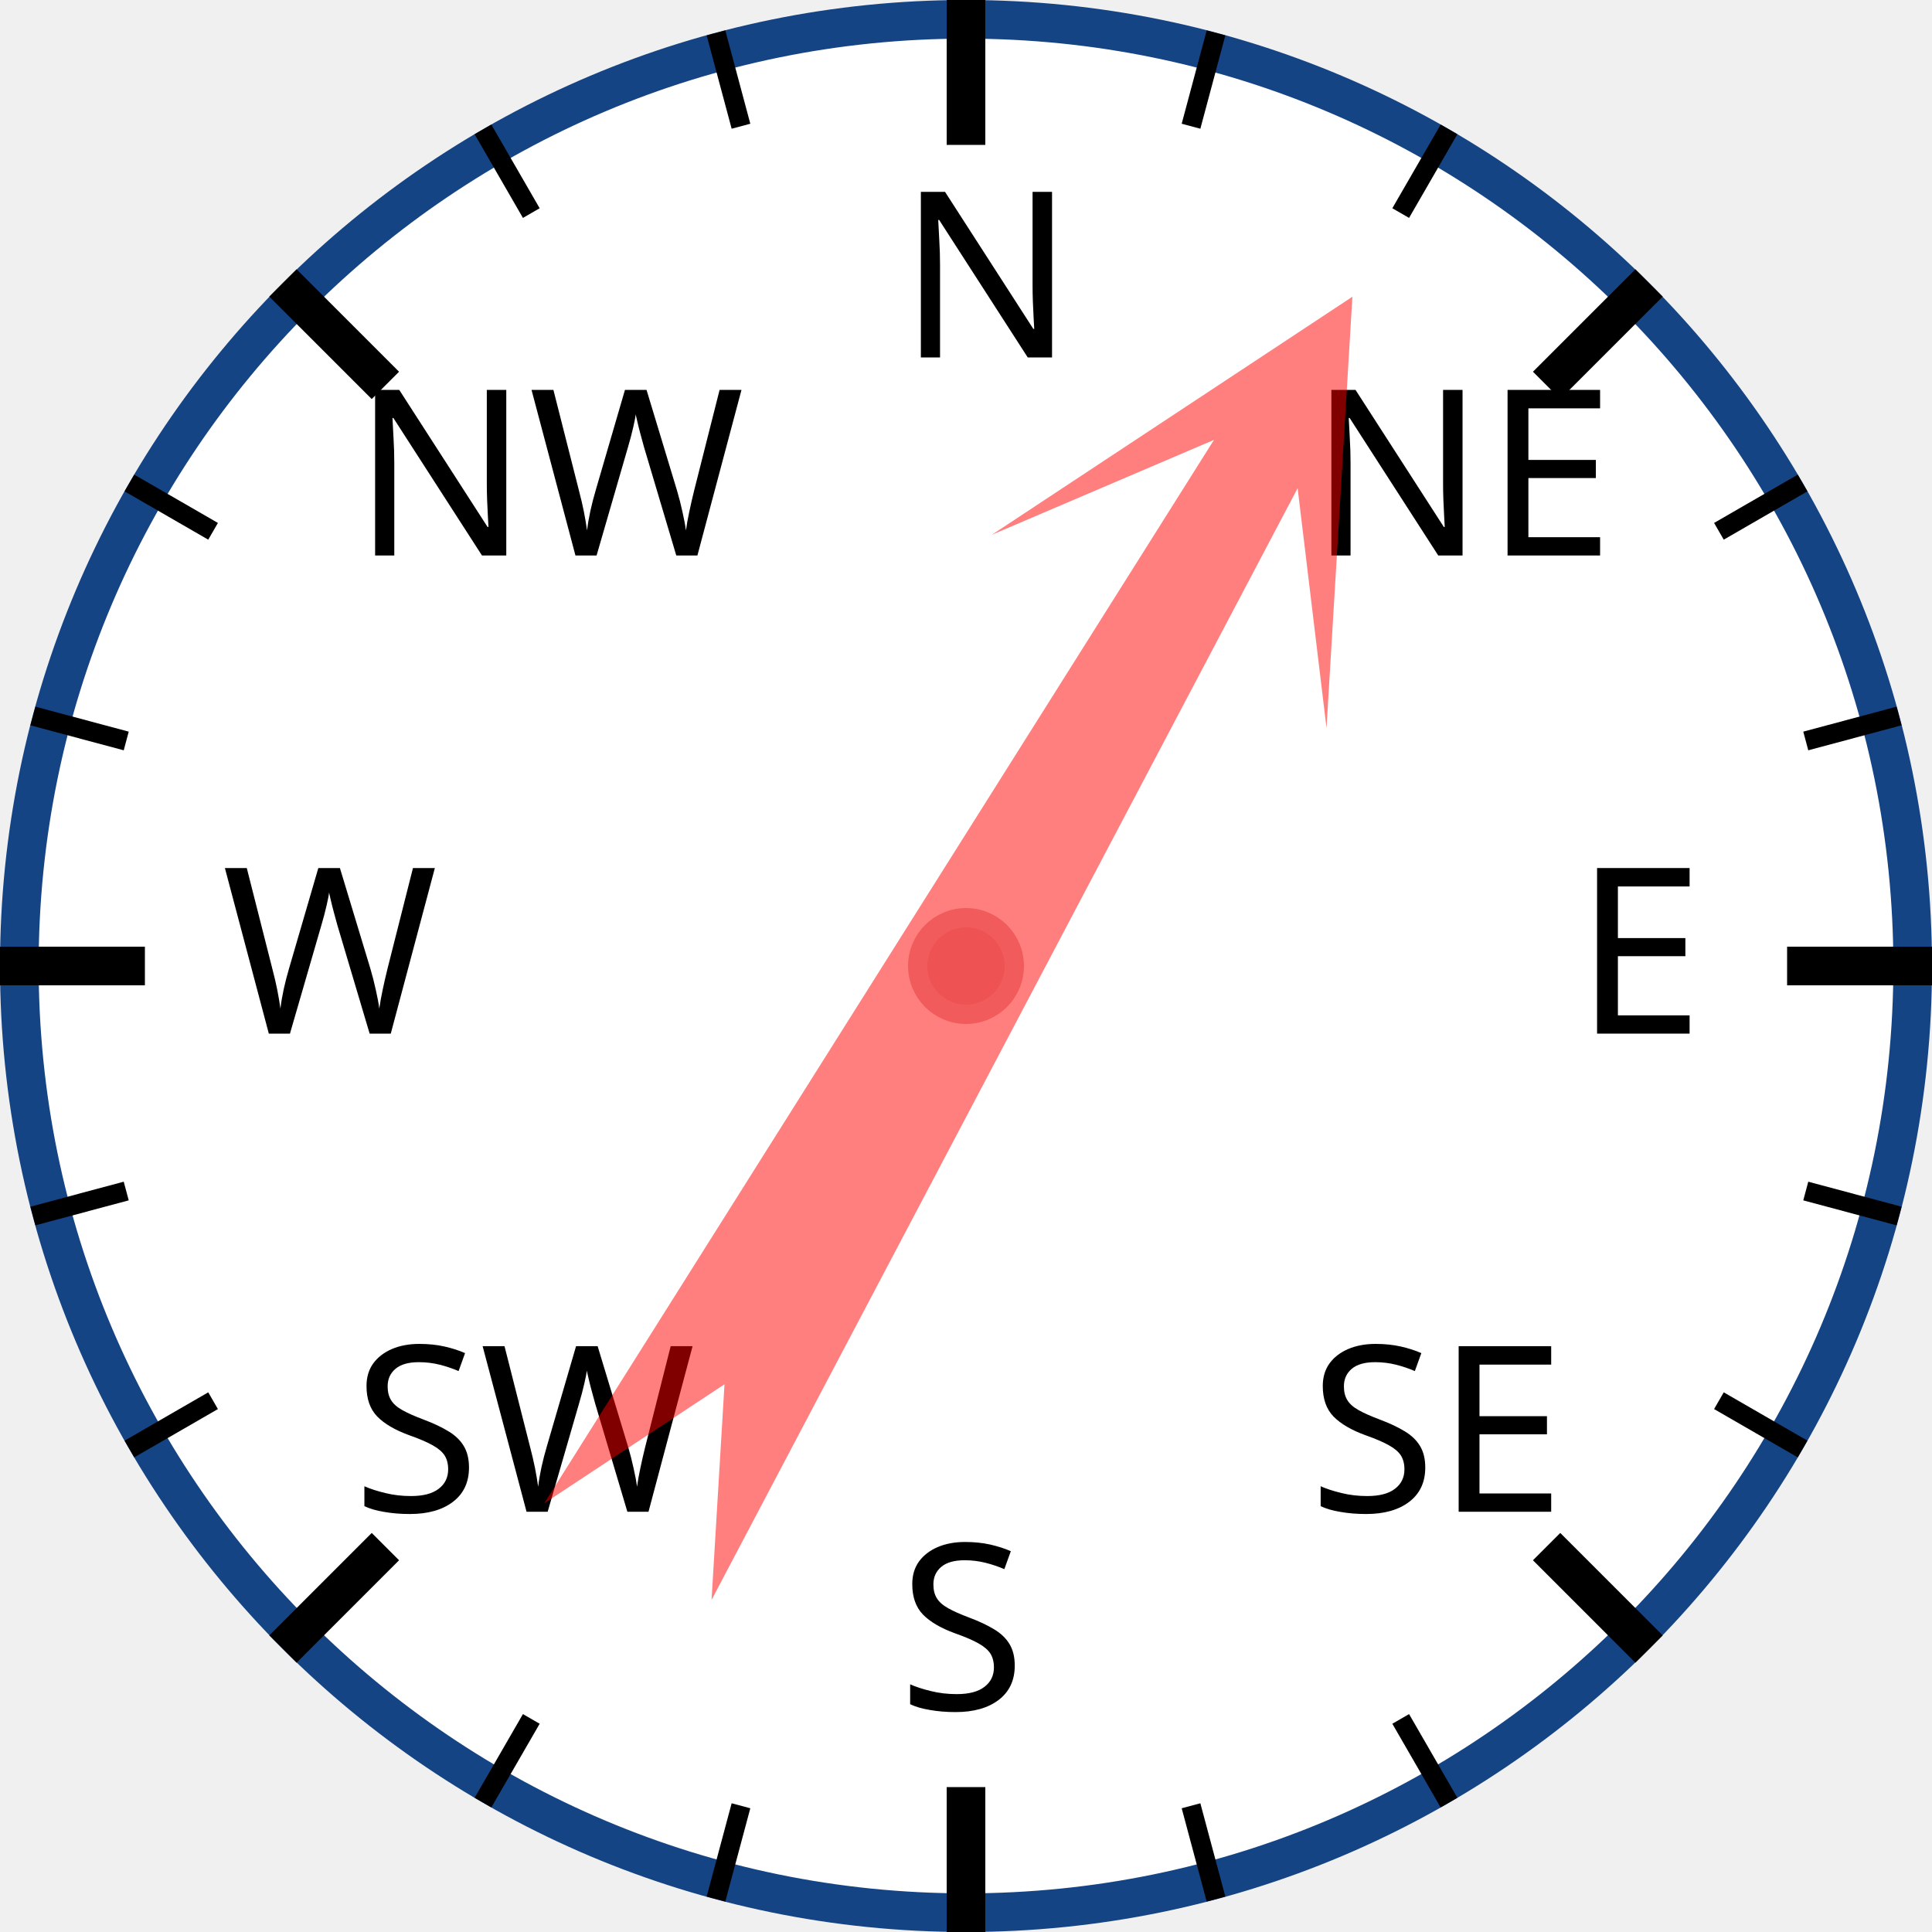
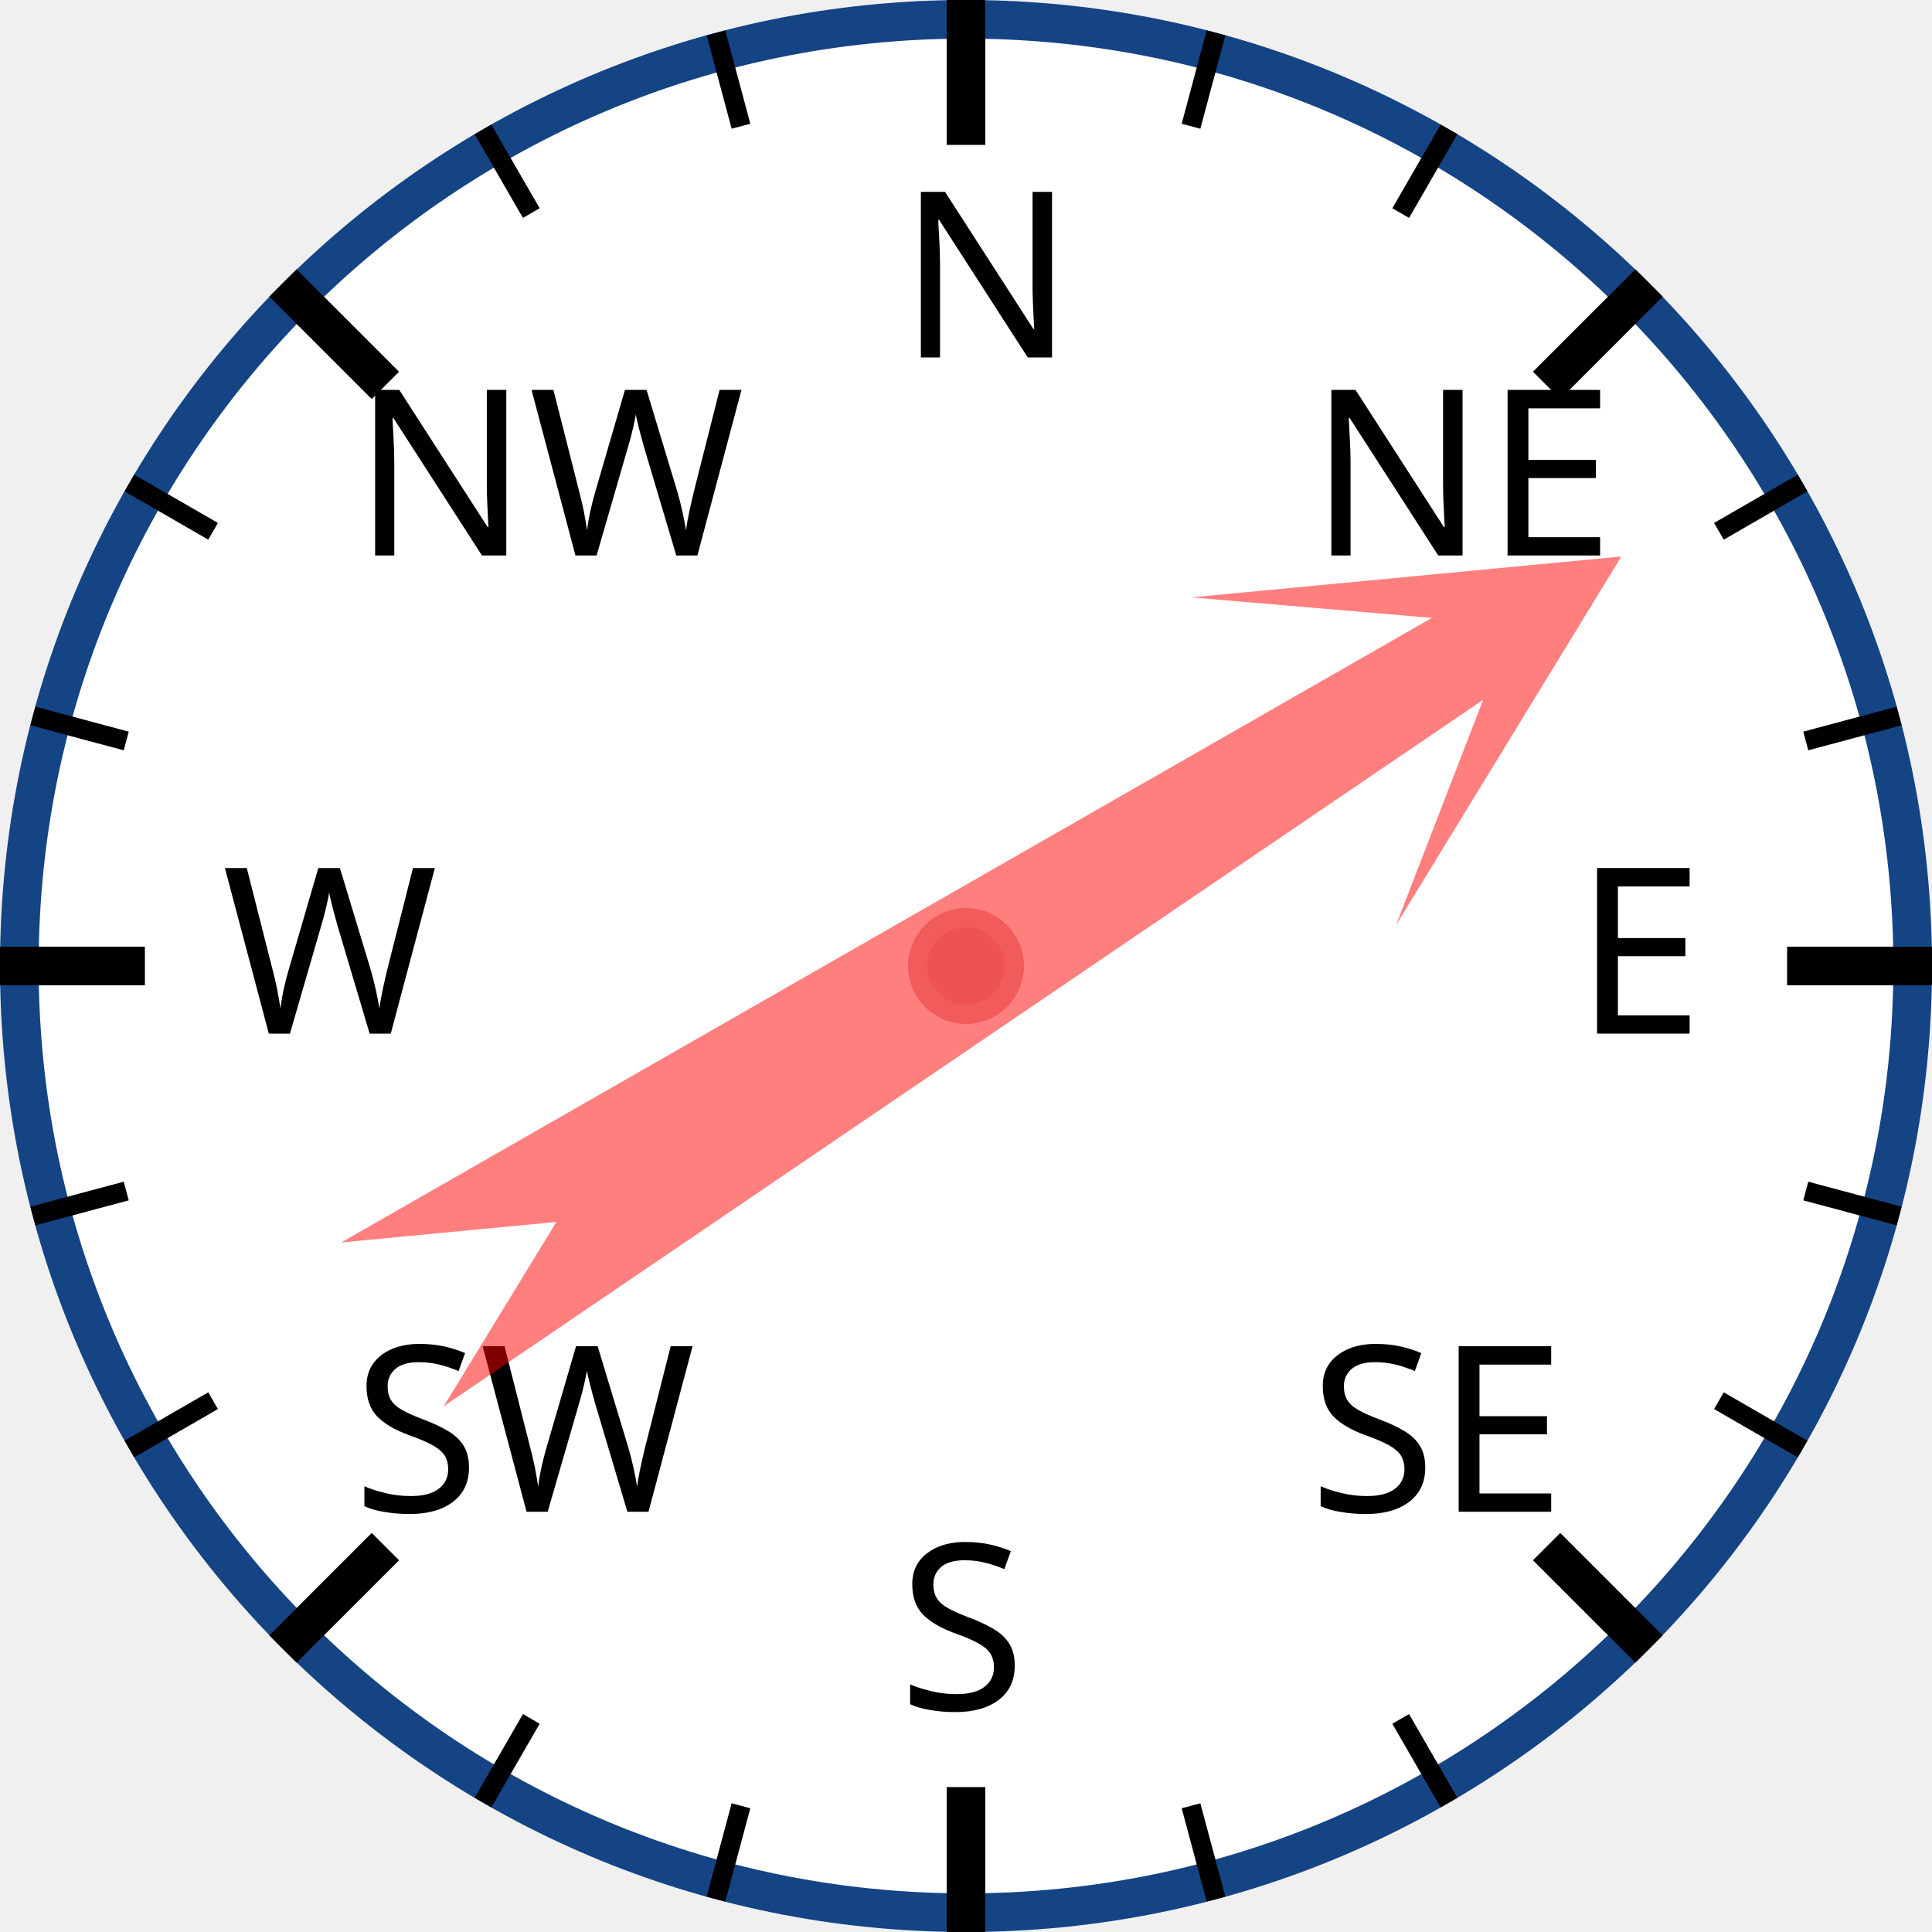
<svg xmlns="http://www.w3.org/2000/svg" width="120px" height="120px" viewBox="0 0 200 200">
  <circle cx="100" cy="100" r="98" style="fill: white; stroke: #154485; stroke-width: 4;" />
  <text x="93.0" y="37.0" style="font-family: sans-serif; font-size: 18pt;">N</text>
  <line x1="100.0" y1="0.0" x2="100.0" y2="15.0" style="stroke: black; stroke-width: 4;" />
  <line x1="74.118" y1="3.407" x2="76.706" y2="13.067" style="stroke: black; stroke-width: 2;" />
  <line x1="50" y1="13.397" x2="55" y2="22.058" style="stroke: black; stroke-width: 2;" />
  <text x="36.503" y="57.503" style="font-family: sans-serif; font-size: 18pt;">NW</text>
  <line x1="29.289" y1="29.289" x2="39.896" y2="39.896" style="stroke: black; stroke-width: 4;" />
  <line x1="13.397" y1="50" x2="22.058" y2="55" style="stroke: black; stroke-width: 2;" />
  <line x1="3.407" y1="74.118" x2="13.067" y2="76.706" style="stroke: black; stroke-width: 2;" />
  <text x="23.0" y="107.0" style="font-family: sans-serif; font-size: 18pt;">W</text>
  <line x1="0.0" y1="100.0" x2="15.0" y2="100.0" style="stroke: black; stroke-width: 4;" />
  <line x1="3.407" y1="125.882" x2="13.067" y2="123.294" style="stroke: black; stroke-width: 2;" />
  <line x1="13.397" y1="150" x2="22.058" y2="145" style="stroke: black; stroke-width: 2;" />
  <text x="36.503" y="156.497" style="font-family: sans-serif; font-size: 18pt;">SW</text>
  <line x1="29.289" y1="170.711" x2="39.896" y2="160.104" style="stroke: black; stroke-width: 4;" />
  <line x1="50" y1="186.603" x2="55" y2="177.942" style="stroke: black; stroke-width: 2;" />
  <line x1="74.118" y1="196.593" x2="76.706" y2="186.933" style="stroke: black; stroke-width: 2;" />
  <text x="93" y="177.0" style="font-family: sans-serif; font-size: 18pt;">S</text>
  <line x1="100" y1="200.0" x2="100" y2="185.0" style="stroke: black; stroke-width: 4;" />
  <line x1="125.882" y1="196.593" x2="123.294" y2="186.933" style="stroke: black; stroke-width: 2;" />
  <line x1="150.0" y1="186.603" x2="145.0" y2="177.942" style="stroke: black; stroke-width: 2;" />
  <text x="135.497" y="156.497" style="font-family: sans-serif; font-size: 18pt;">SE</text>
  <line x1="170.711" y1="170.711" x2="160.104" y2="160.104" style="stroke: black; stroke-width: 4;" />
  <line x1="186.603" y1="150" x2="177.942" y2="145" style="stroke: black; stroke-width: 2;" />
  <line x1="196.593" y1="125.882" x2="186.933" y2="123.294" style="stroke: black; stroke-width: 2;" />
  <text x="163.0" y="107" style="font-family: sans-serif; font-size: 18pt;">E</text>
  <line x1="200.0" y1="100" x2="185.0" y2="100" style="stroke: black; stroke-width: 4;" />
  <line x1="196.593" y1="74.118" x2="186.933" y2="76.706" style="stroke: black; stroke-width: 2;" />
  <line x1="186.603" y1="50" x2="177.942" y2="55" style="stroke: black; stroke-width: 2;" />
  <text x="135.497" y="57.503" style="font-family: sans-serif; font-size: 18pt;">NE</text>
  <line x1="170.711" y1="29.289" x2="160.104" y2="39.896" style="stroke: black; stroke-width: 4;" />
  <line x1="150" y1="13.397" x2="145" y2="22.058" style="stroke: black; stroke-width: 2;" />
  <line x1="125.882" y1="3.407" x2="123.294" y2="13.067" style="stroke: black; stroke-width: 2;" />
-   <polygon points="100 20 120 60 105 40 110 170 100 150 90 170 95 40 80 60" style="fill: red; fill-opacity: 0.5;" transform="rotate(30,100,100)" />
+   <polygon points="100 20 120 60 105 40 110 170 100 150 90 170 95 40 80 60" style="fill: red; fill-opacity: 0.5;" transform="rotate(58,100,100)" />
  <circle cx="100" cy="100" r="5" style="fill: #EE5252; stroke: #F25B5B; stroke-width: 2;" />
</svg>
